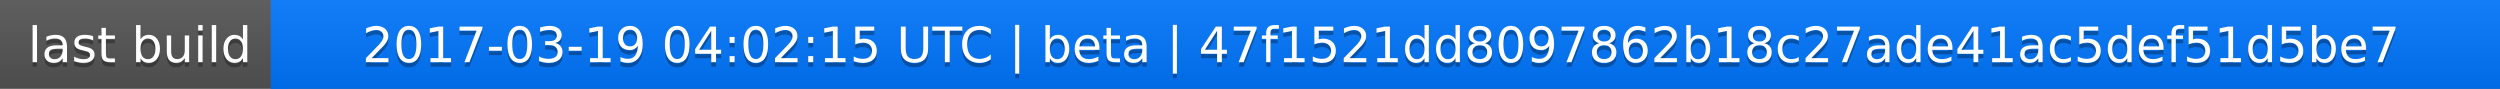
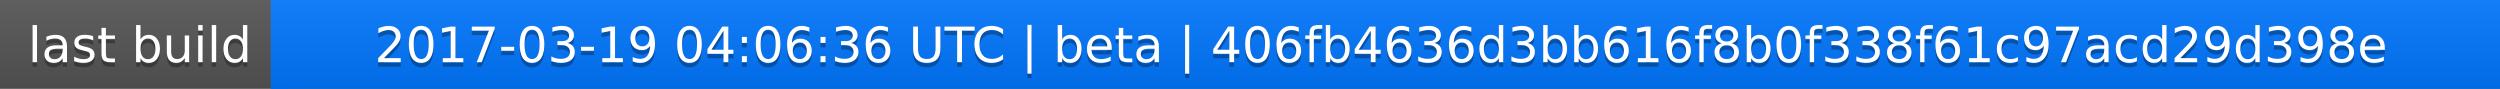
<svg xmlns="http://www.w3.org/2000/svg" width="563" height="20">
  <linearGradient id="a" x2="0" y2="100%">
    <stop offset="0" stop-color="#bbb" stop-opacity=".1" />
    <stop offset="1" stop-opacity=".1" />
  </linearGradient>
  <rect rx="0" width="563" height="20" fill="#555" />
  <rect rx="0" x="61" width="502" height="20" fill="#07f" />
  <path fill="#07f" d="M61 0h4v20h-4z" />
  <rect rx="0" width="563" height="20" fill="url(#a)" />
  <g fill="#fff" text-anchor="middle" font-family="DejaVu Sans,Verdana,Geneva,sans-serif" font-size="11">
    <text x="31.5" y="15" fill="#010101" fill-opacity=".3">last build</text>
    <text x="31.5" y="14">last build</text>
-     <text x="311" y="15" fill="#010101" fill-opacity=".3">2017-03-19 04:02:15 UTC | beta | 47f1521dd8097862b18c27ade41ac5def51d5be7</text>
-     <text x="311" y="14">2017-03-19 04:02:15 UTC | beta | 47f1521dd8097862b18c27ade41ac5def51d5be7</text>
+     <text x="311" y="15" fill="#010101" fill-opacity=".3">2017-03-19 04:06:36 UTC | beta | 406fb4636d3bb616f8b0f338f61c97acd29d398e</text>
+     <text x="311" y="14">2017-03-19 04:06:36 UTC | beta | 406fb4636d3bb616f8b0f338f61c97acd29d398e</text>
  </g>
</svg>
